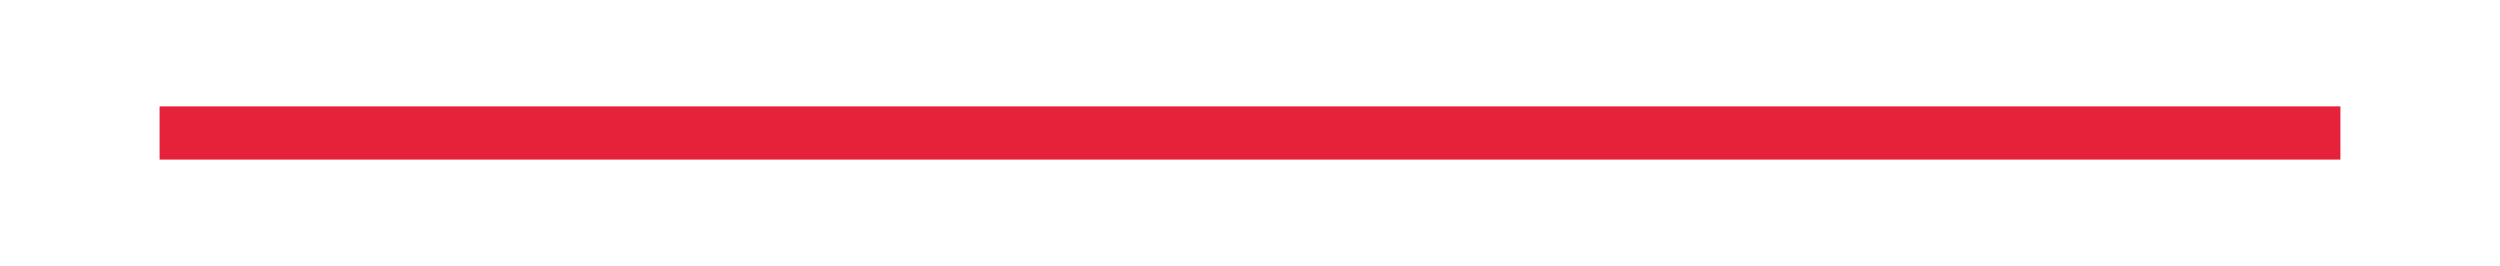
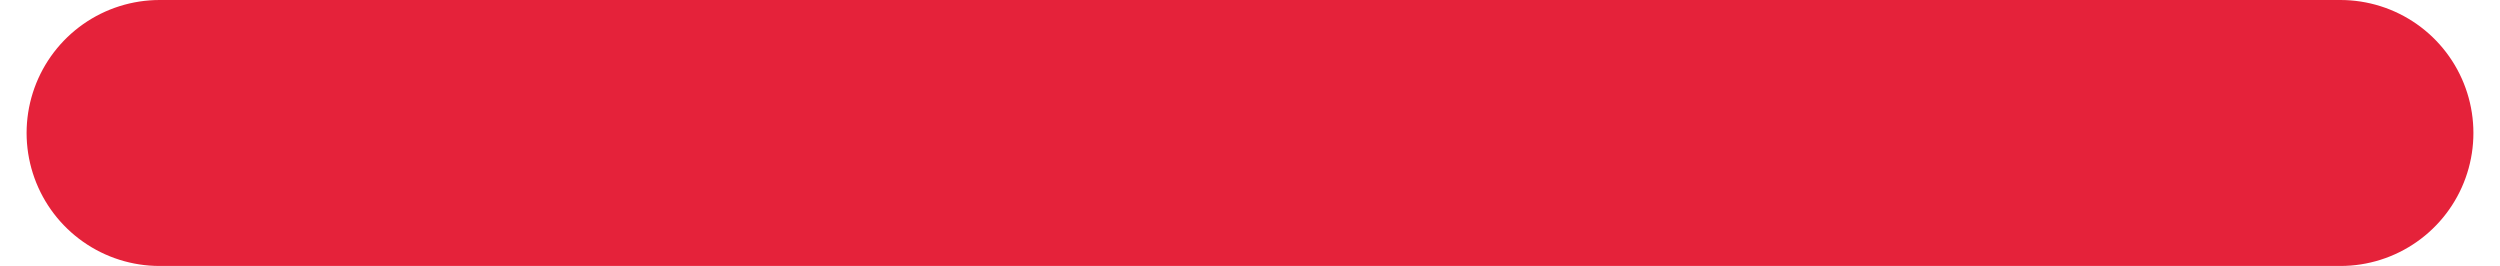
<svg xmlns="http://www.w3.org/2000/svg" width="47" height="5" viewBox="0 0 47 5" fill="none">
-   <path id="Line 25" d="M3 2.5L44 2.5" stroke="#E5223A" strokeWidth="5" strokeLinecap="round" />
+   <path d="M3 2.5L44 2.5" stroke="#E5223A" stroke-width="5" stroke-linecap="round" />
</svg>
